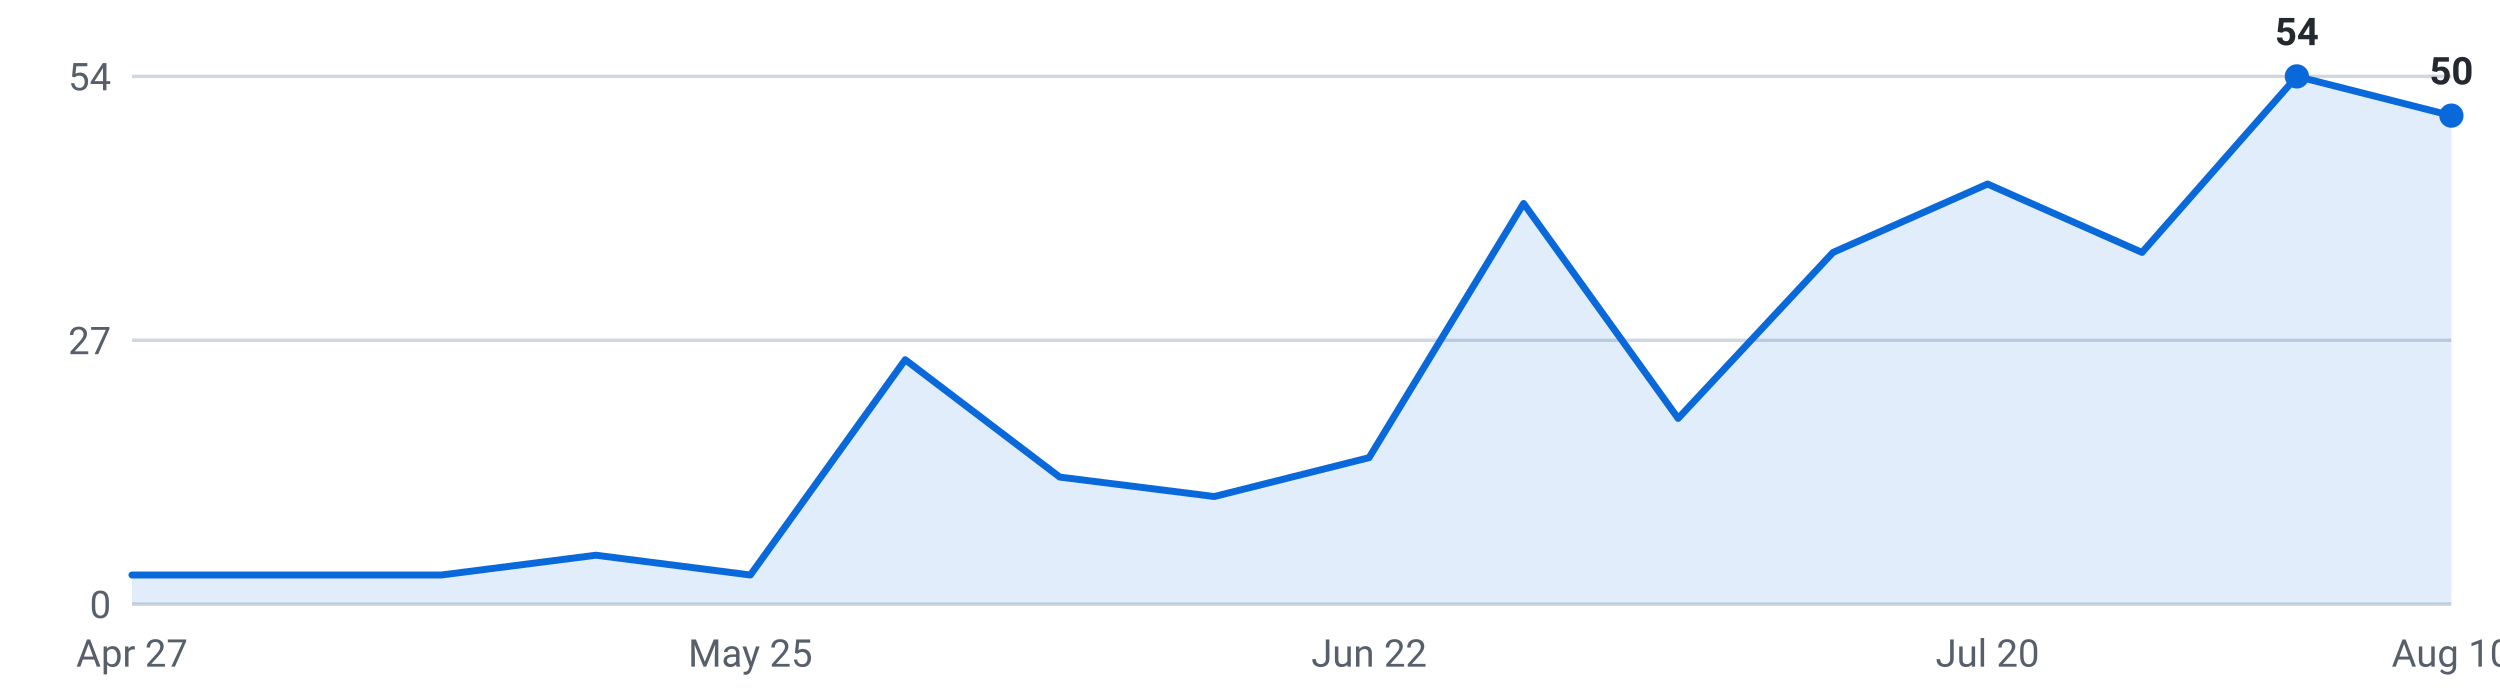
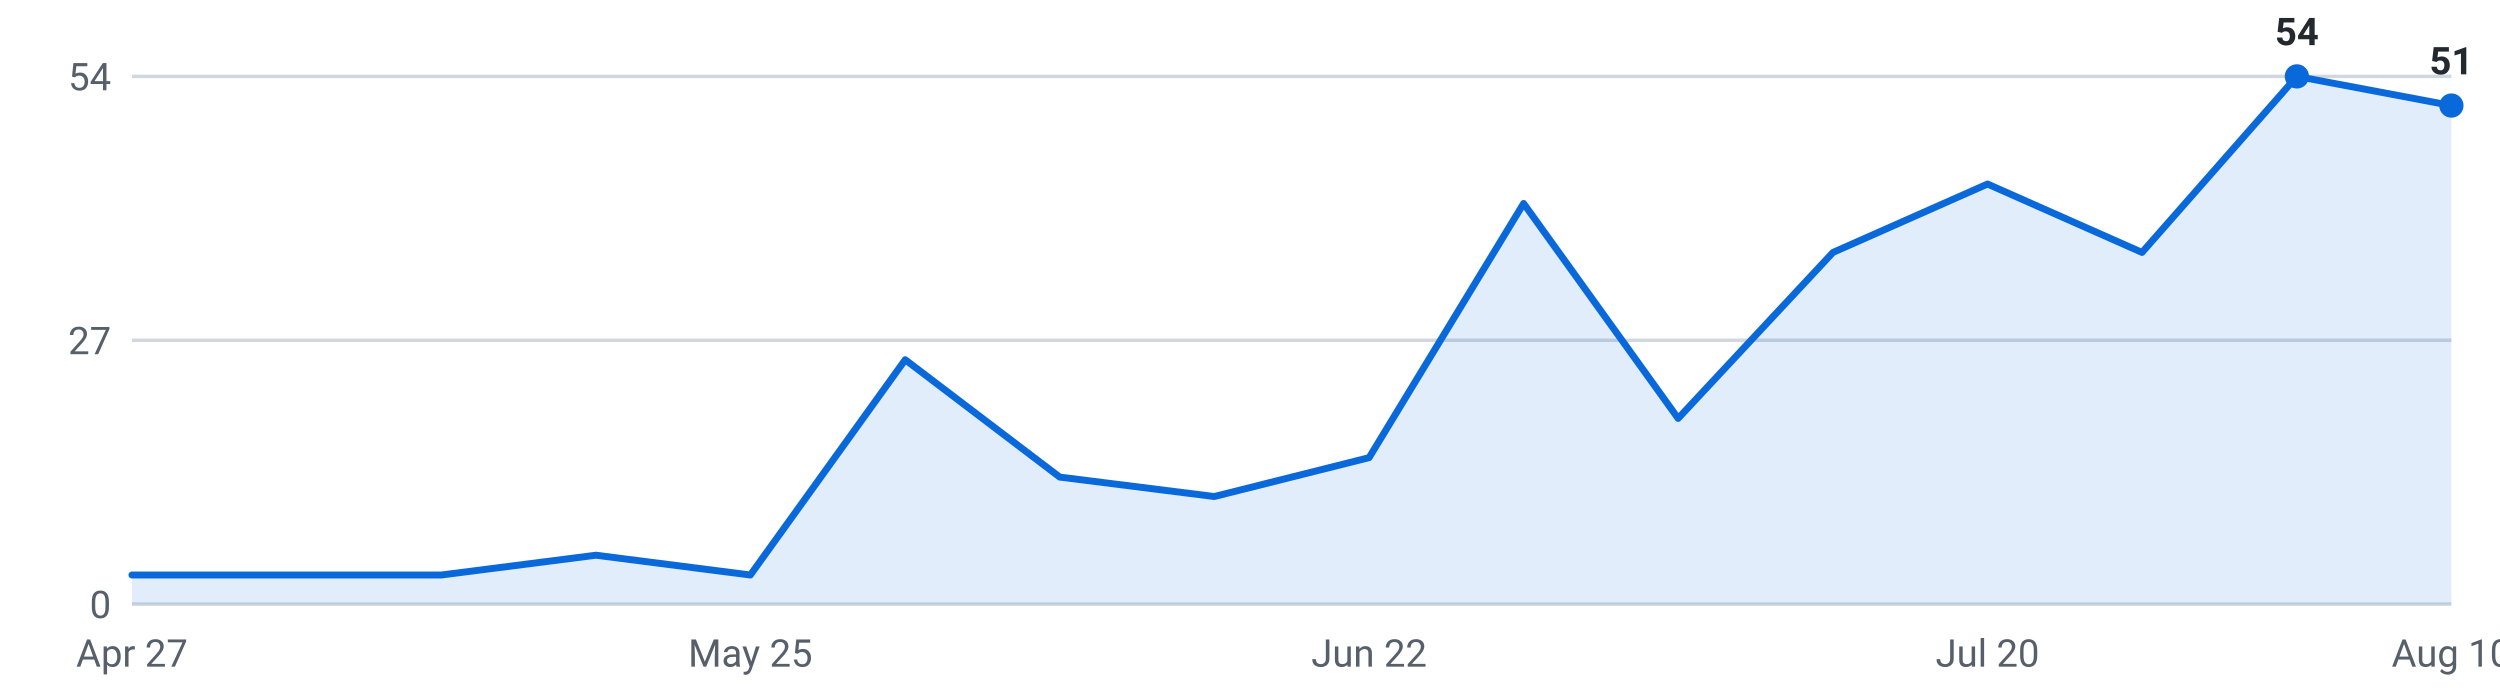
<svg xmlns="http://www.w3.org/2000/svg" viewBox="0 0 720 200" width="720" height="200" role="img" aria-label="Internships posted per week, last 16 weeks">
  <g font-family="-apple-system,Segoe UI,Roboto,sans-serif" font-size="11">
    <line x1="38" y1="174.0" x2="706" y2="174.0" stroke="#d0d7de" stroke-width="1" />
    <text x="32" y="178.0" text-anchor="end" fill="#57606a">0</text>
    <line x1="38" y1="98.0" x2="706" y2="98.0" stroke="#d0d7de" stroke-width="1" />
    <text x="32" y="102.0" text-anchor="end" fill="#57606a">27</text>
    <line x1="38" y1="22.0" x2="706" y2="22.0" stroke="#d0d7de" stroke-width="1" />
    <text x="32" y="26.0" text-anchor="end" fill="#57606a">54</text>
-     <path d="M38.0,174 L38.0,165.6 L82.5,165.6 L127.1,165.6 L171.6,159.9 L216.1,165.6 L260.7,103.6 L305.2,137.4 L349.7,143.0 L394.3,131.8 L438.8,58.6 L483.3,120.5 L527.9,72.7 L572.4,53.0 L616.9,72.7 L661.5,22.0 L706.0,33.3 L706.0,174 Z" fill="#0969da" fill-opacity="0.12" />
-     <polyline points="38.0,165.6 82.5,165.6 127.1,165.6 171.6,159.9 216.1,165.6 260.7,103.6 305.2,137.4 349.7,143.0 394.3,131.8 438.8,58.6 483.3,120.5 527.9,72.7 572.4,53.0 616.9,72.7 661.5,22.0 706.0,33.3" fill="none" stroke="#0969da" stroke-width="2" stroke-linejoin="round" stroke-linecap="round" />
+     <path d="M38.0,174 L38.0,165.6 L82.5,165.6 L127.1,165.6 L171.6,159.9 L216.1,165.6 L260.7,103.6 L305.2,137.4 L349.7,143.0 L394.3,131.8 L438.8,58.6 L483.3,120.5 L527.9,72.7 L572.4,53.0 L616.9,72.7 L661.5,22.0 L706.0,30.4 L706.0,174 Z" fill="#0969da" fill-opacity="0.12" />
+     <polyline points="38.0,165.6 82.5,165.6 127.1,165.6 171.6,159.9 216.1,165.6 260.7,103.6 305.2,137.4 349.7,143.0 394.3,131.8 438.8,58.6 483.3,120.5 527.9,72.7 572.4,53.0 616.9,72.7 661.5,22.0 706.0,30.4" fill="none" stroke="#0969da" stroke-width="2" stroke-linejoin="round" stroke-linecap="round" />
    <circle cx="661.5" cy="22.0" r="3.5" fill="#0969da" />
    <text x="661.5" y="13.0" text-anchor="middle" fill="#24292f" font-weight="600">54</text>
-     <circle cx="706.0" cy="33.3" r="3.5" fill="#0969da" />
-     <text x="706.0" y="24.3" text-anchor="middle" fill="#24292f" font-weight="600">50</text>
+     <circle cx="706.0" cy="30.4" r="3.5" fill="#0969da" />
+     <text x="706.0" y="21.4" text-anchor="middle" fill="#24292f" font-weight="600">51</text>
    <text x="38.0" y="192" text-anchor="middle" fill="#57606a">Apr 27</text>
    <text x="216.1" y="192" text-anchor="middle" fill="#57606a">May 25</text>
    <text x="394.3" y="192" text-anchor="middle" fill="#57606a">Jun 22</text>
    <text x="572.4" y="192" text-anchor="middle" fill="#57606a">Jul 20</text>
    <text x="706.0" y="192" text-anchor="middle" fill="#57606a">Aug 10</text>
  </g>
</svg>
